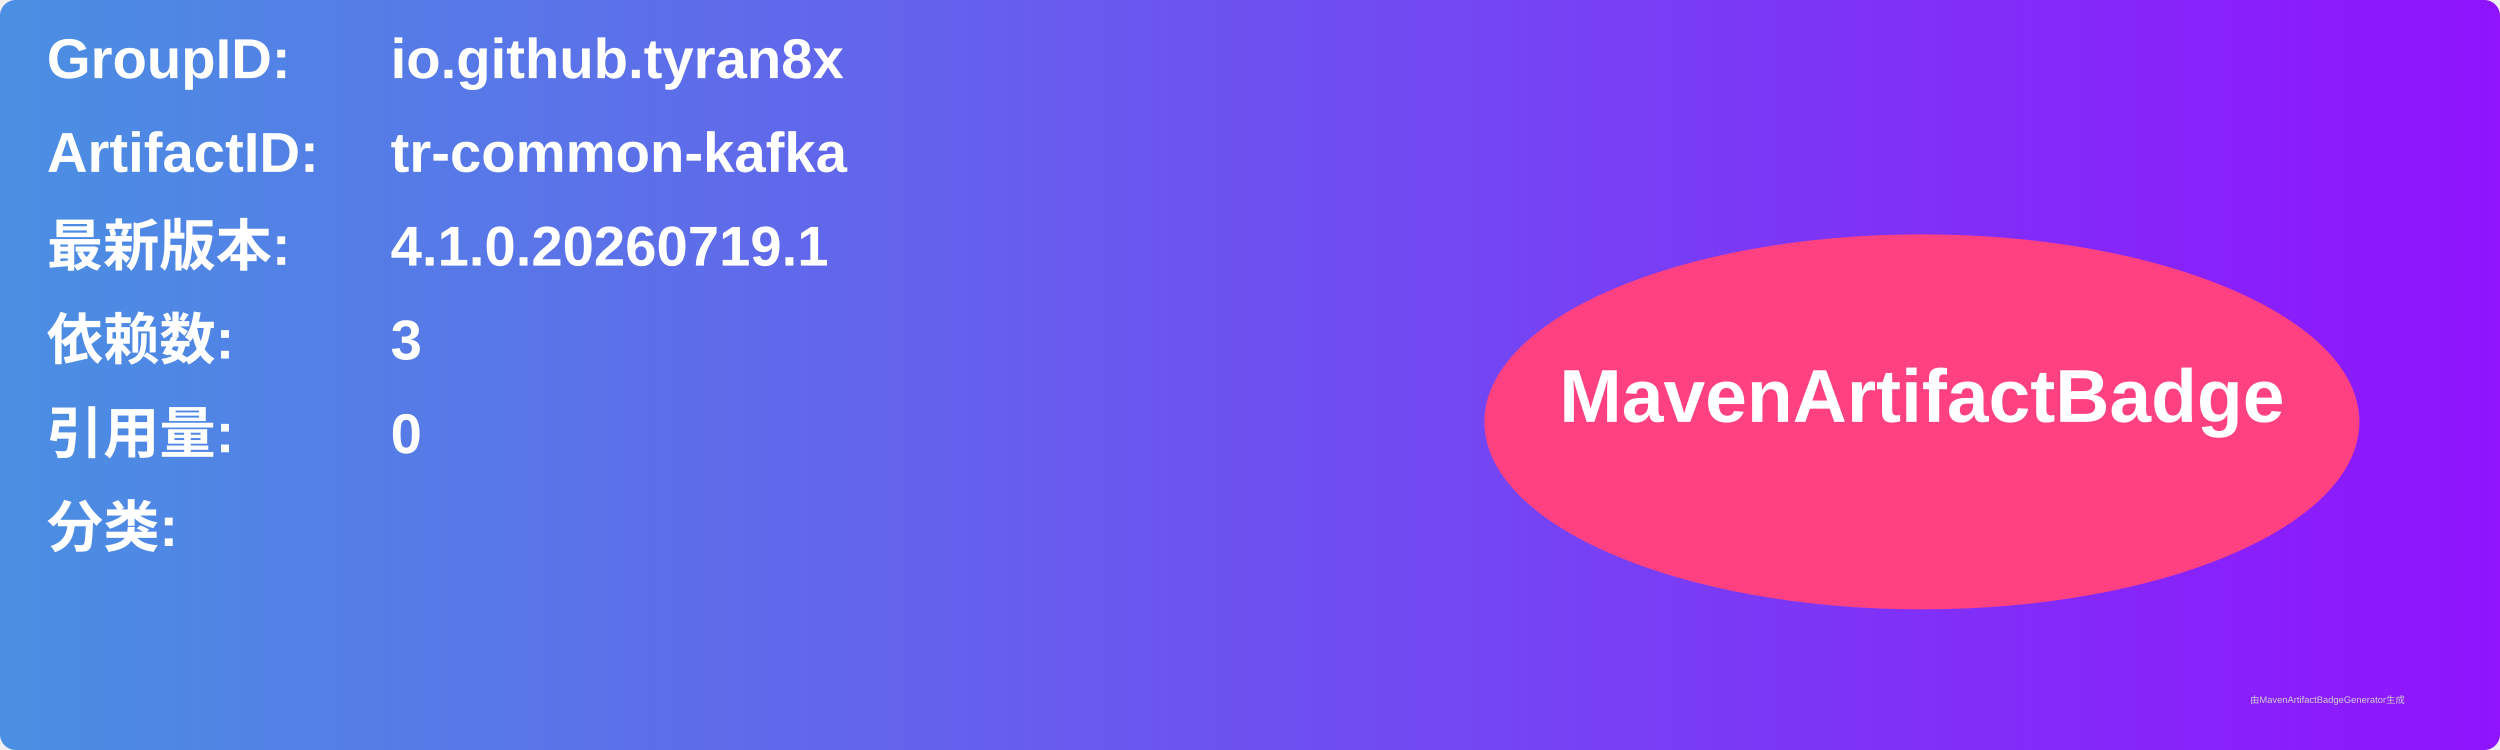
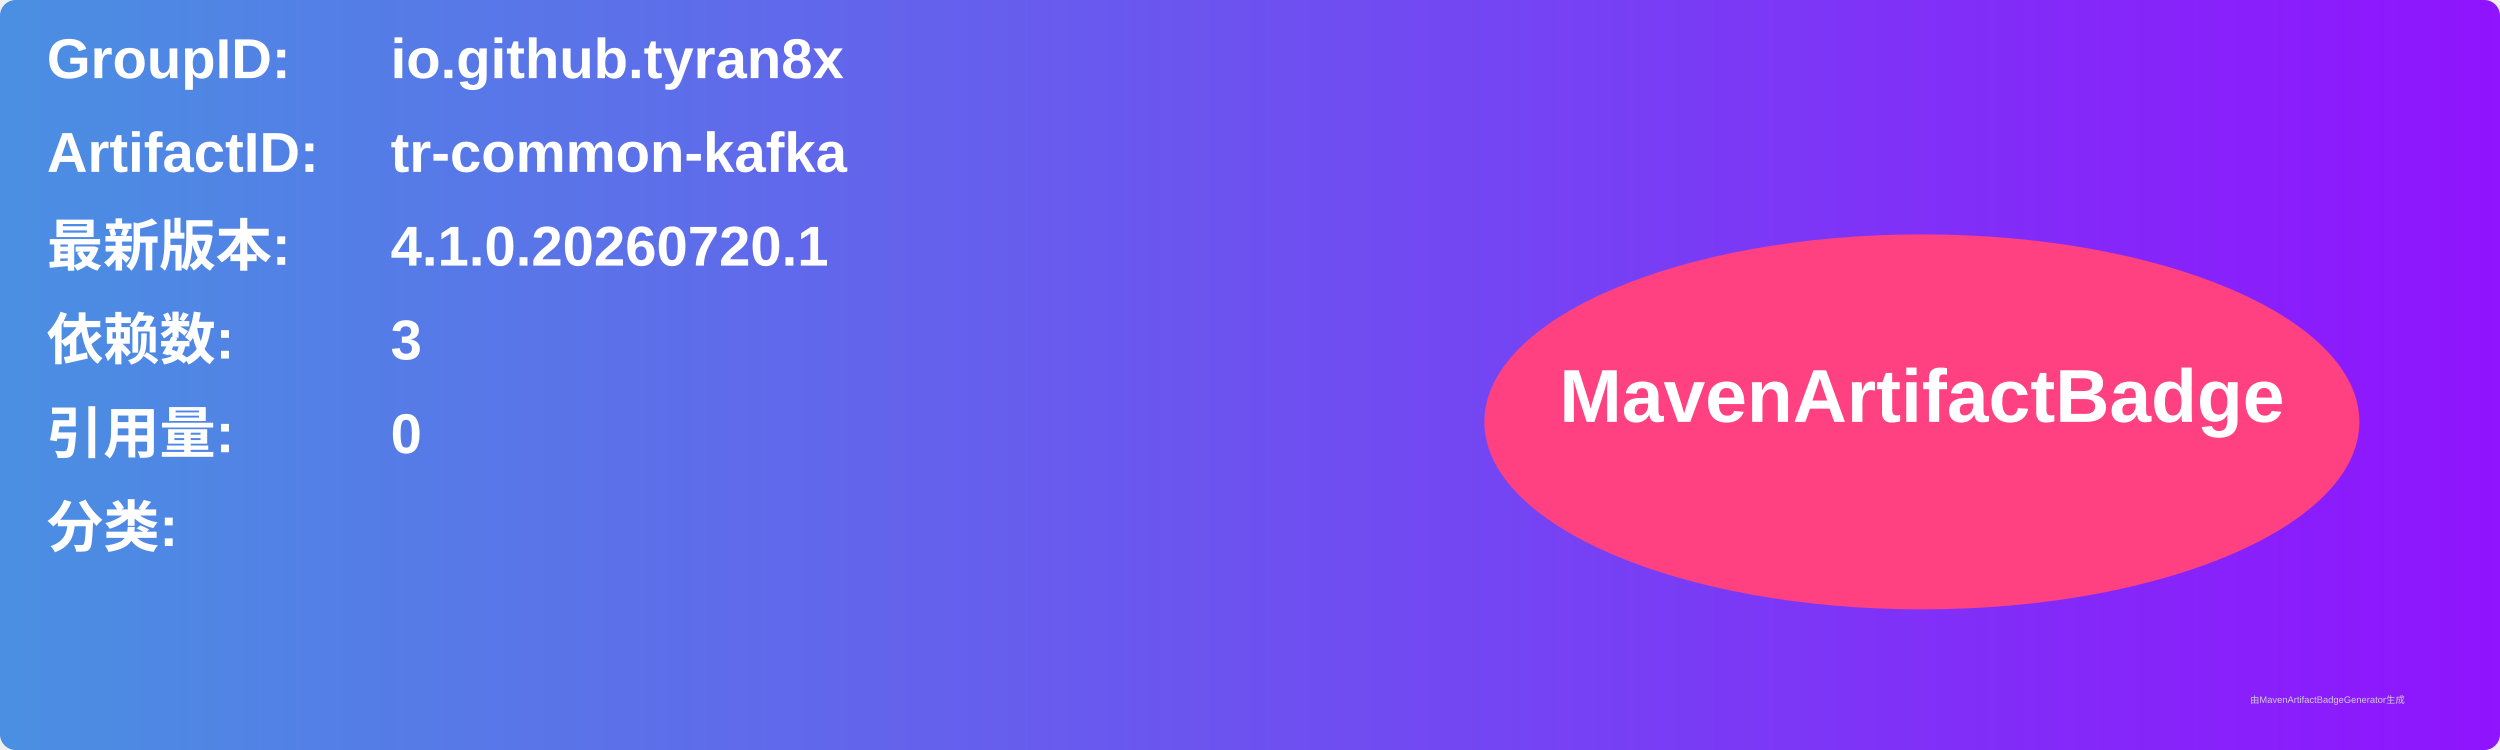
<svg xmlns="http://www.w3.org/2000/svg" width="800" height="240" viewBox="0 0 800 240">
  <linearGradient id="grad" x1="0%" y1="0%" x2="100%" y2="0%">
    <stop offset="0%" stop-color="#4a90e2" />
    <stop offset="100%" stop-color="#9013fe" />
  </linearGradient>
  <rect width="100%" height="100%" rx="5" ry="5" fill="url(#grad)" />
  <g transform="translate(15, 15)">
    <text x="0" y="10" font-family="Arial" font-size="18" fill="white" font-weight="bold" width="260">GroupID:</text>
    <text x="110" y="10" font-family="Arial" font-size="18" fill="white" font-weight="bold" width="460">io.github.tyran8x</text>
    <text x="0" y="40" font-family="Arial" font-size="18" fill="white" font-weight="bold" width="260">ArtifactID:</text>
    <text x="110" y="40" font-family="Arial" font-size="18" fill="white" font-weight="bold" width="460">tr-common-kafka</text>
    <text x="0" y="70" font-family="Arial" font-size="18" fill="white" font-weight="bold">最新版本:</text>
    <text x="110" y="70" font-family="Arial" font-size="18" fill="white" font-weight="bold">
-       <tspan font-weight="bold">4.1.0.20260719.1</tspan>
+       <tspan font-weight="bold">4.1.0.20260720.1</tspan>
    </text>
    <text x="0" y="100" font-family="Arial" font-size="18" fill="white" font-weight="bold">依赖数: </text>
    <text x="110" y="100" font-family="Arial" font-size="18" fill="white">
      <tspan font-weight="bold">3</tspan>
    </text>
    <text x="0" y="130" font-family="Arial" font-size="18" fill="white" font-weight="bold">引用量: </text>
    <text x="110" y="130" font-family="Arial" font-size="18" fill="white">
      <tspan font-weight="bold">0</tspan>
    </text>
    <text x="0" y="160" font-family="Arial" font-size="18" fill="white" font-weight="bold">分类:</text>
    <text x="10" y="190" font-family="Arial" font-size="10" fill="white">
      <tspan font-weight="bold" />
    </text>
    <ellipse cx="600" cy="120" rx="140" ry="60" fill="#ff4081" />
    <text x="600" y="120" text-anchor="middle" font-family="Arial" font-size="24" fill="white" font-weight="bold">MavenArtifactBadge</text>
  </g>
  <text x="720" y="225" font-family="Arial" font-size="3" fill="#d0d0d0">由MavenArtifactBadgeGenerator生成</text>
</svg>
